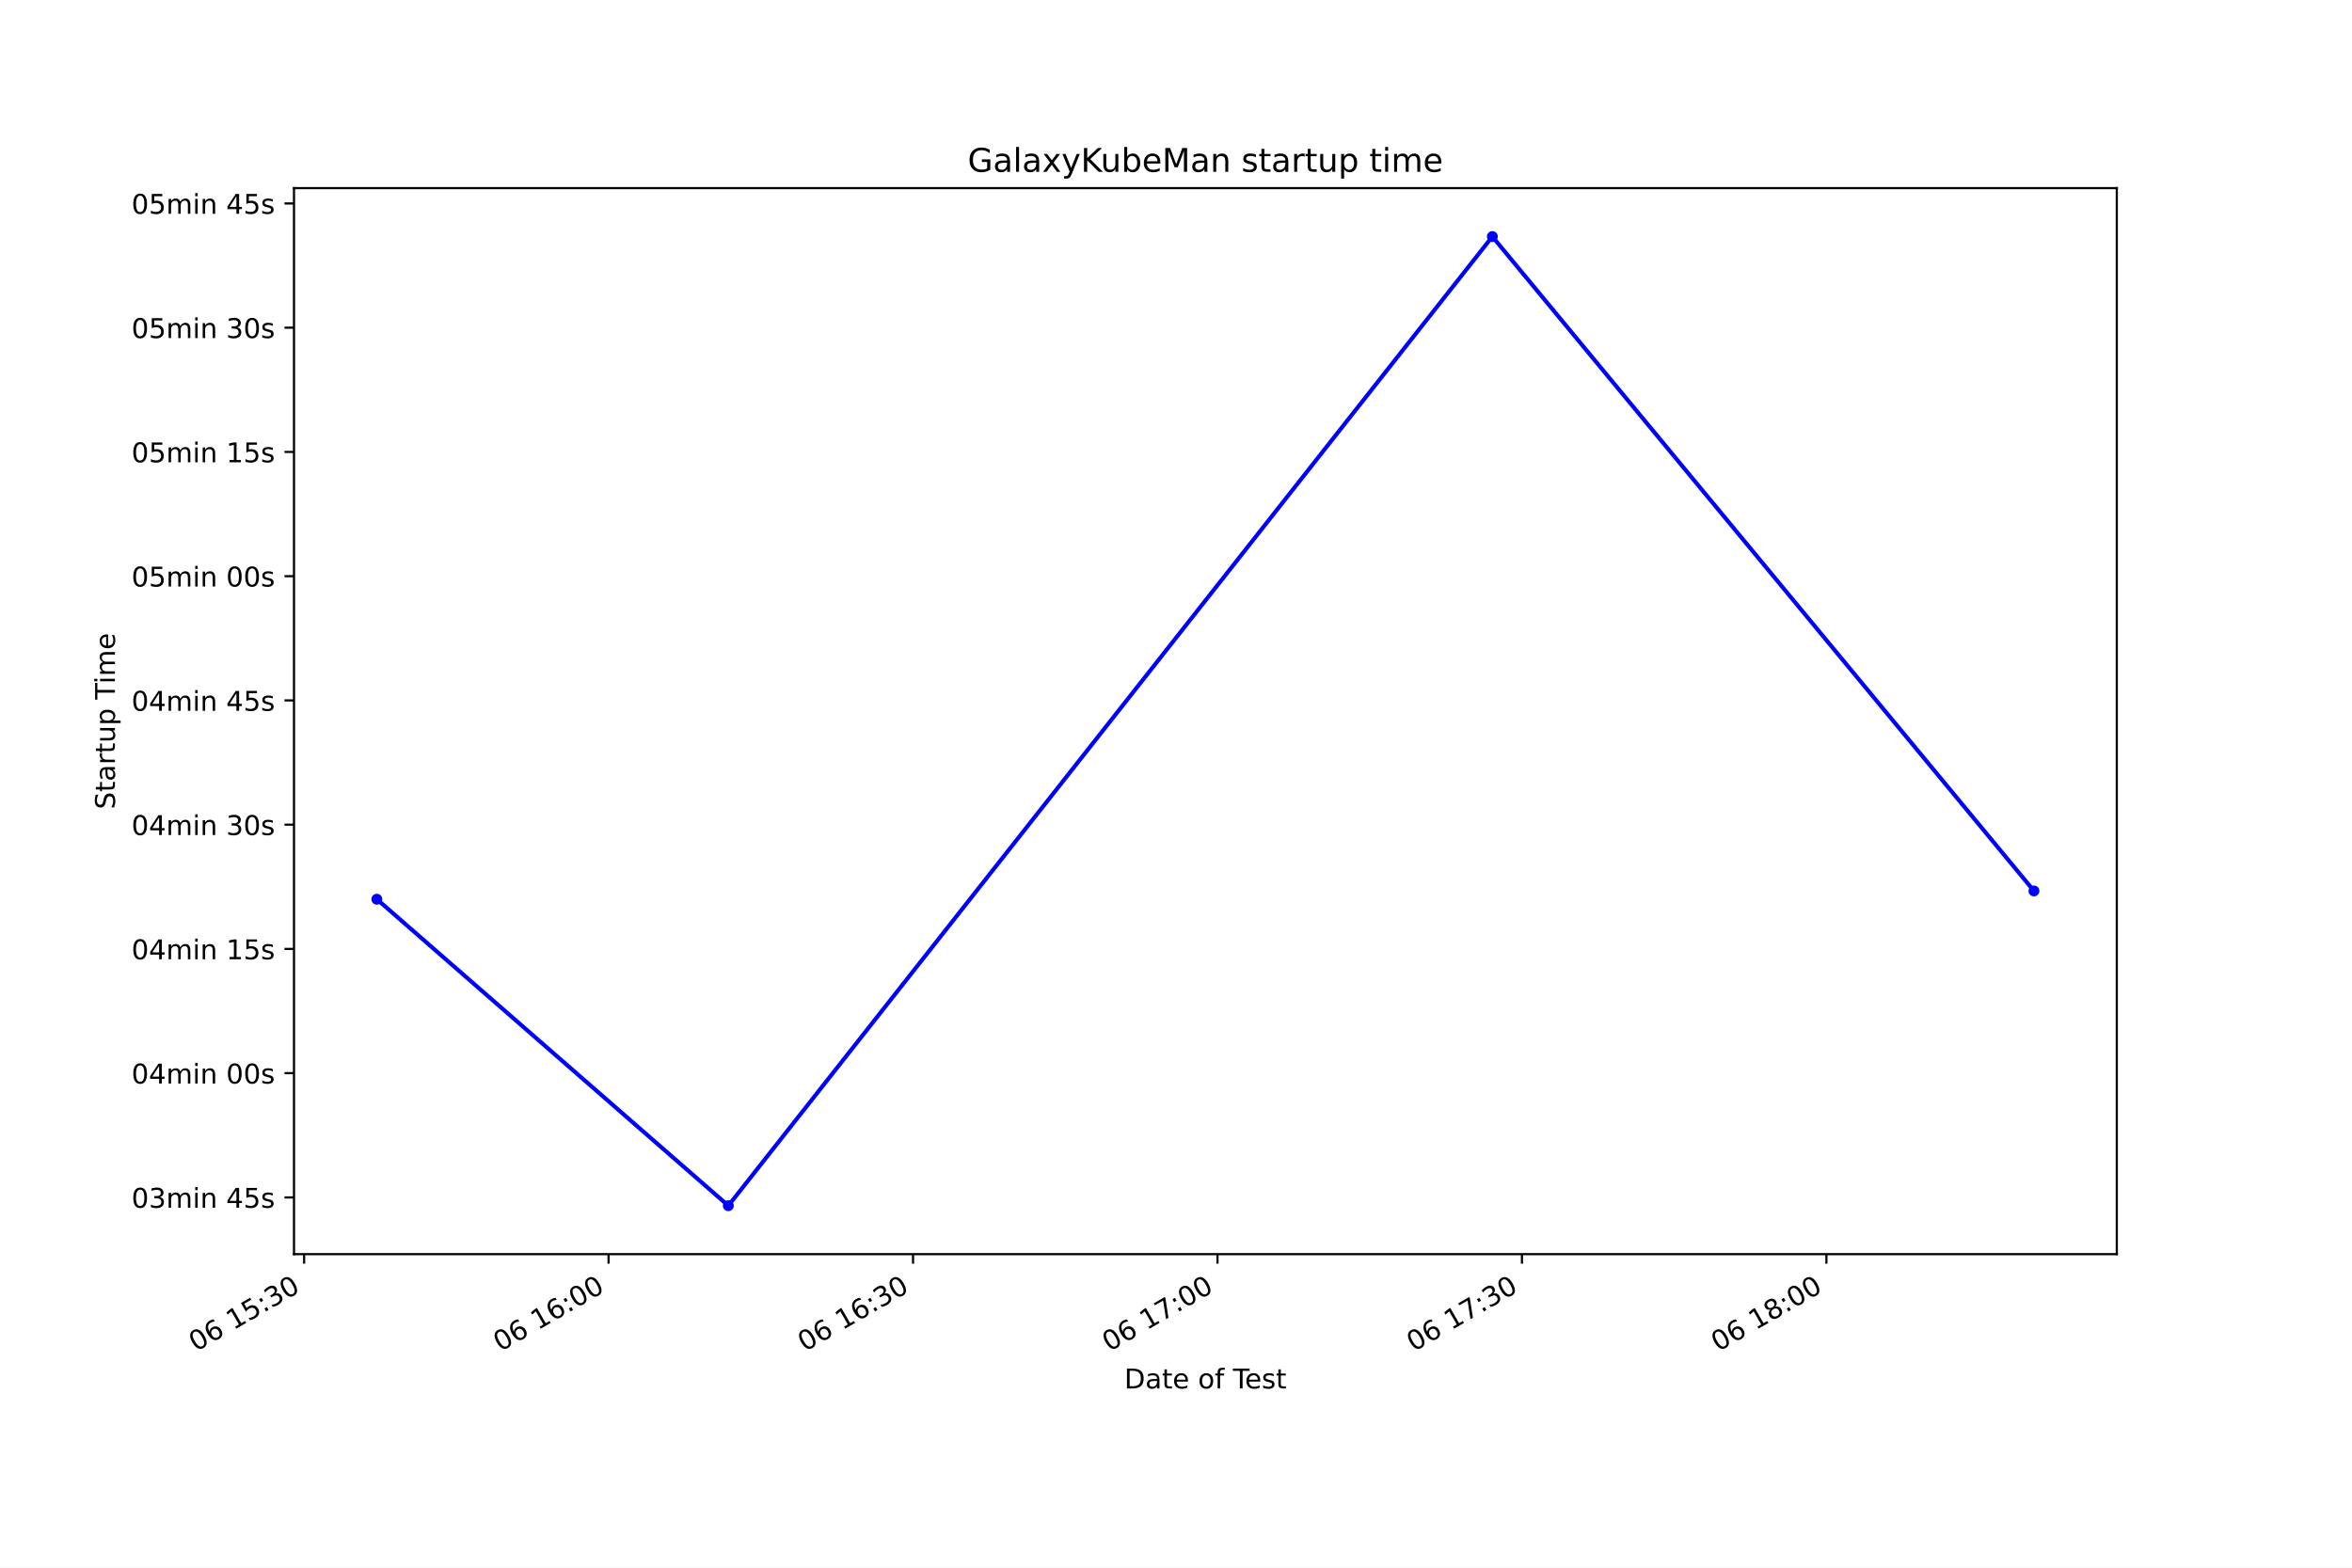
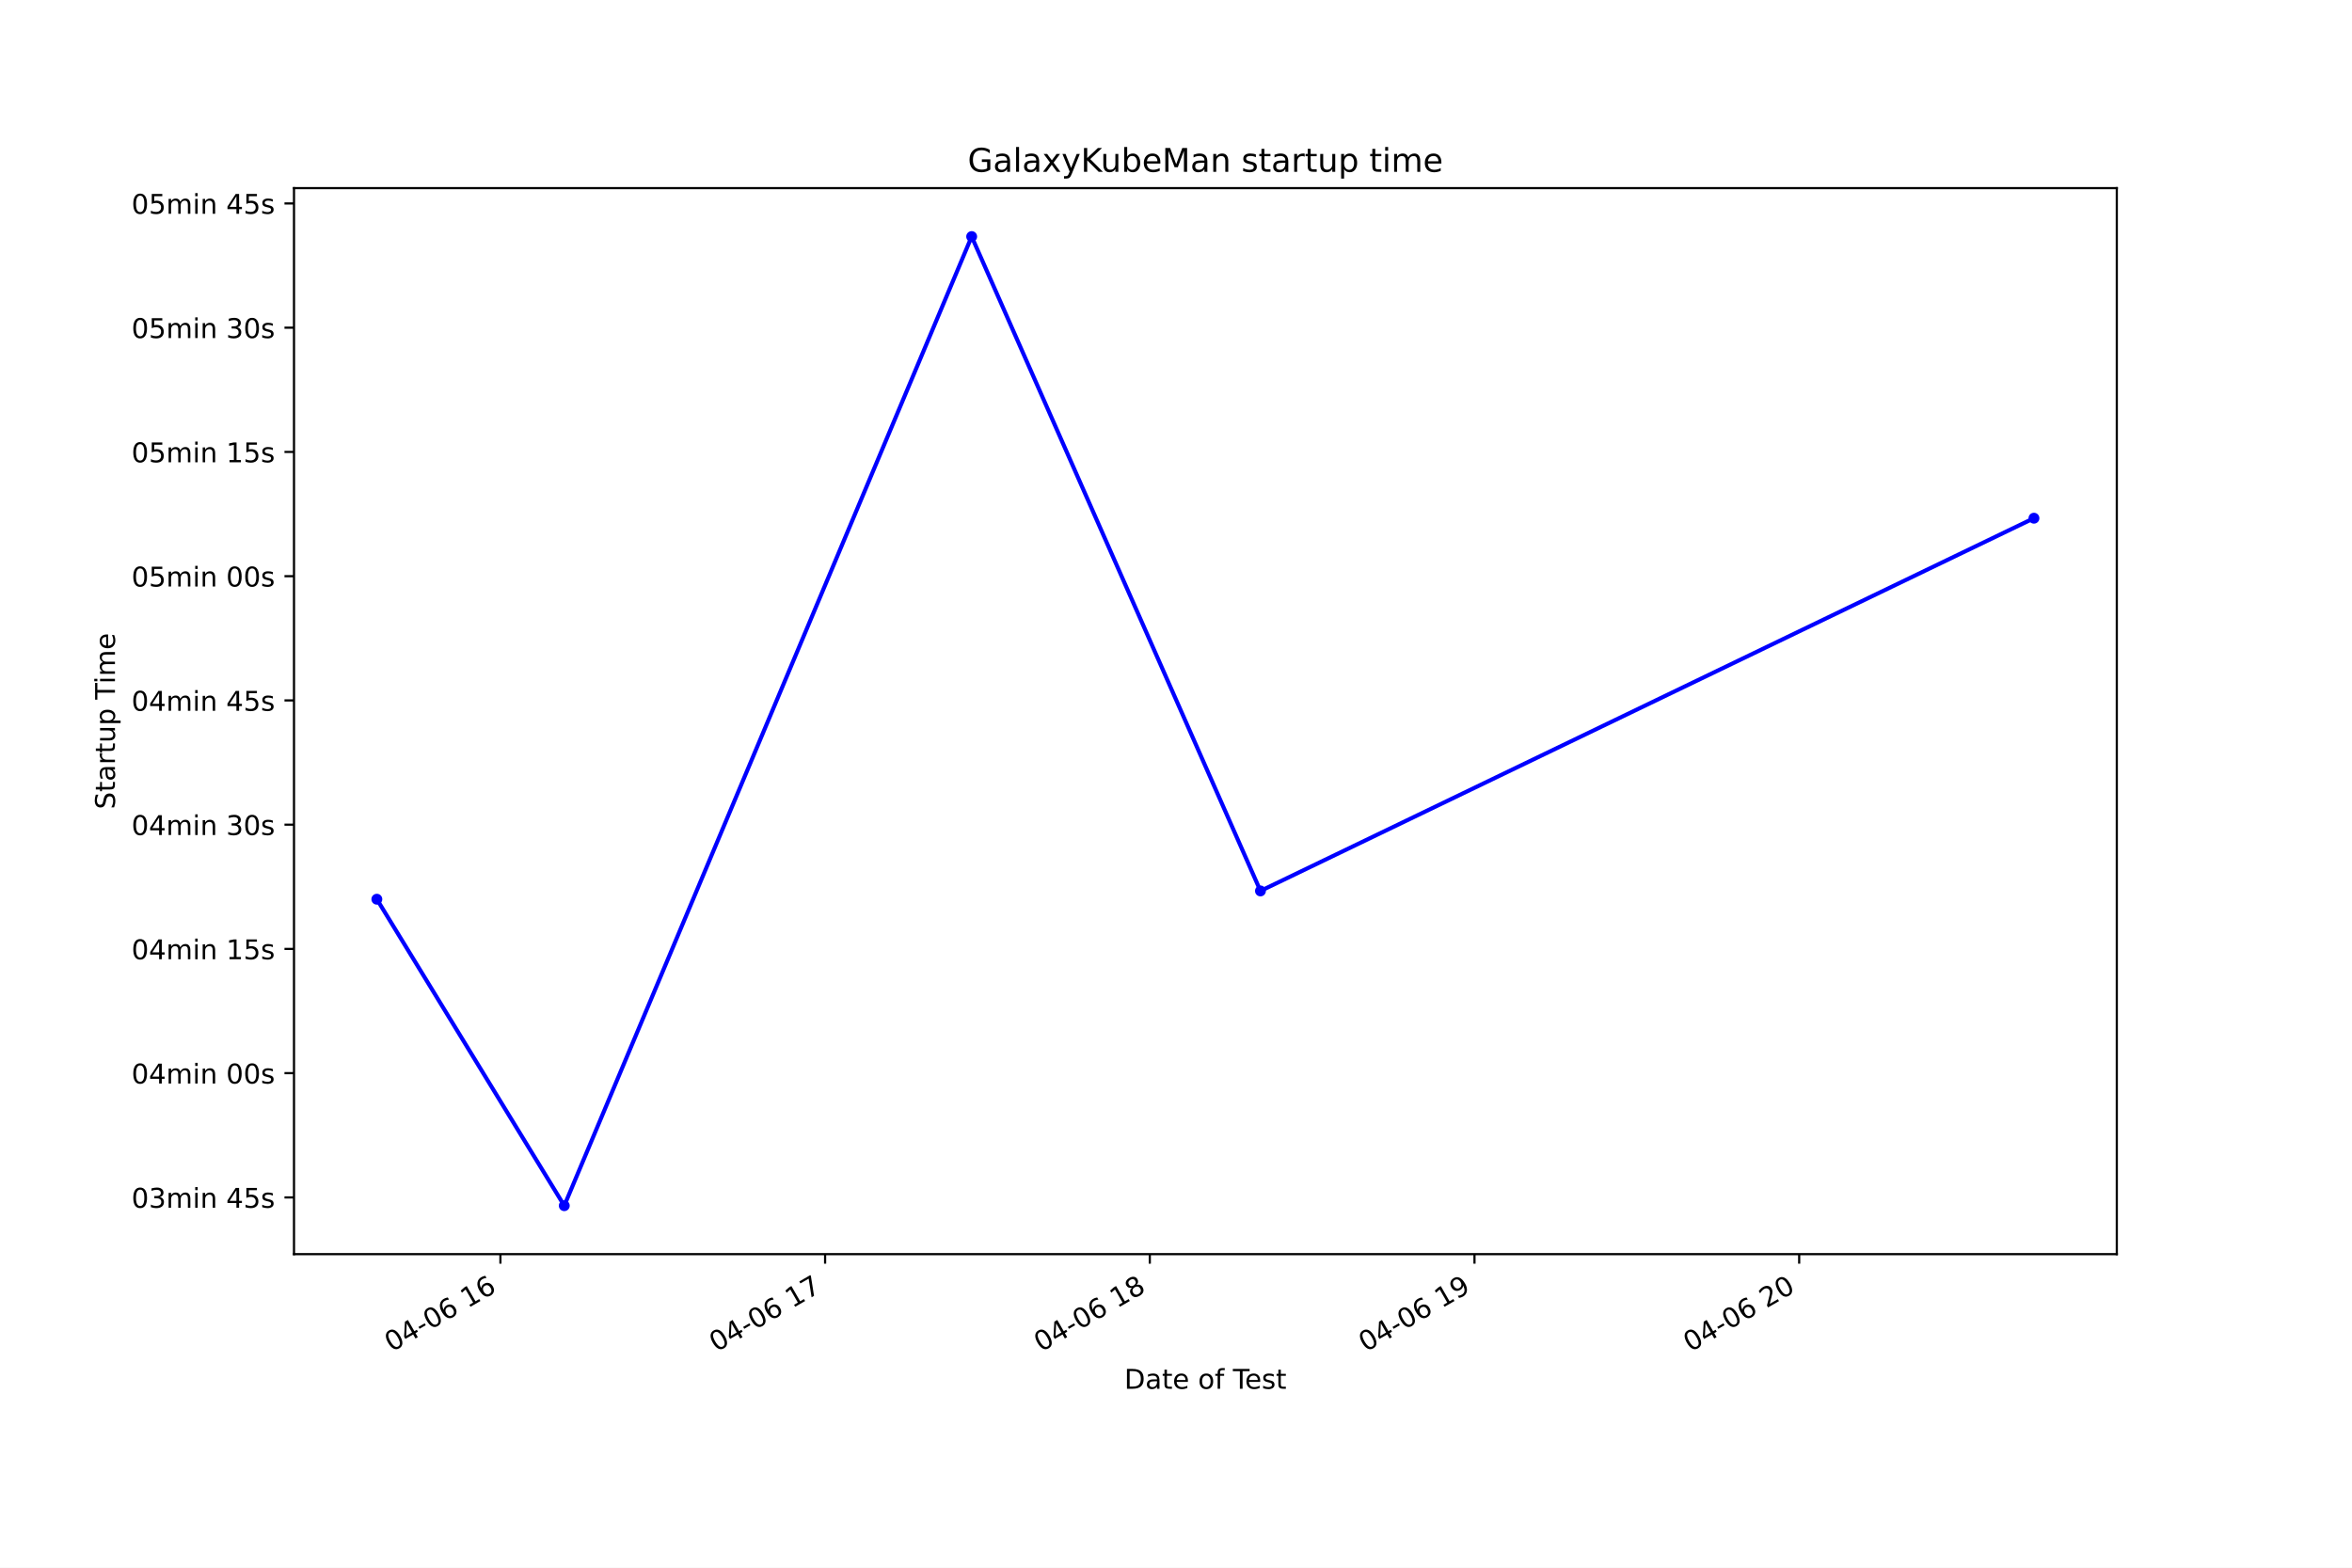
<svg xmlns="http://www.w3.org/2000/svg" xmlns:xlink="http://www.w3.org/1999/xlink" height="576pt" version="1.1" viewBox="0 0 864 576" width="864pt">
  <defs>
    <style type="text/css">*{stroke-linecap:butt;stroke-linejoin:round;}</style>
  </defs>
  <g id="figure_1">
    <g id="patch_1">
      <path d="M 0 576  L 864 576  L 864 0  L 0 0  z " style="fill:#ffffff;" />
    </g>
    <g id="axes_1">
      <g id="patch_2">
        <path d="M 108 460.8  L 777.6 460.8  L 777.6 69.12  L 108 69.12  z " style="fill:#ffffff;" />
      </g>
      <g id="matplotlib.axis_1">
        <g id="xtick_1">
          <g id="line2d_1">
            <defs>
-               <path d="M 0 0  L 0 3.5  " id="mb05d9cea32" style="stroke:#000000;stroke-width:0.8;" />
+               <path d="M 0 0  L 0 3.5  " id="me0ccdc249d" style="stroke:#000000;stroke-width:0.8;" />
            </defs>
            <g>
-               <use style="stroke:#000000;stroke-width:0.8;" x="111.719" xlink:href="#mb05d9cea32" y="460.8" />
+               <use style="stroke:#000000;stroke-width:0.8;" x="183.827" xlink:href="#me0ccdc249d" y="460.8" />
            </g>
          </g>
          <g id="text_1">
-             <g transform="translate(71.9486 496.7414)rotate(-30)scale(0.1 -0.1)">
+             <g transform="translate(143.8495 496.8609)rotate(-30)scale(0.1 -0.1)">
              <defs>
                <path d="M 2034 4250  Q 1547 4250 1301 3770  Q 1056 3291 1056 2328  Q 1056 1369 1301 889  Q 1547 409 2034 409  Q 2525 409 2770 889  Q 3016 1369 3016 2328  Q 3016 3291 2770 3770  Q 2525 4250 2034 4250  z M 2034 4750  Q 2819 4750 3233 4129  Q 3647 3509 3647 2328  Q 3647 1150 3233 529  Q 2819 -91 2034 -91  Q 1250 -91 836 529  Q 422 1150 422 2328  Q 422 3509 836 4129  Q 1250 4750 2034 4750  z " id="DejaVuSans-30" transform="scale(0.015625)" />
+                 <path d="M 2419 4116  L 825 1625  L 2419 1625  L 2419 4116  z M 2253 4666  L 3047 4666  L 3047 1625  L 3713 1625  L 3713 1100  L 3047 1100  L 3047 0  L 2419 0  L 2419 1100  L 313 1100  L 313 1709  L 2253 4666  z " id="DejaVuSans-34" transform="scale(0.015625)" />
+                 <path d="M 313 2009  L 1997 2009  L 1997 1497  L 313 1497  L 313 2009  z " id="DejaVuSans-2d" transform="scale(0.015625)" />
                <path d="M 2113 2584  Q 1688 2584 1439 2293  Q 1191 2003 1191 1497  Q 1191 994 1439 701  Q 1688 409 2113 409  Q 2538 409 2786 701  Q 3034 994 3034 1497  Q 3034 2003 2786 2293  Q 2538 2584 2113 2584  z M 3366 4563  L 3366 3988  Q 3128 4100 2886 4159  Q 2644 4219 2406 4219  Q 1781 4219 1451 3797  Q 1122 3375 1075 2522  Q 1259 2794 1537 2939  Q 1816 3084 2150 3084  Q 2853 3084 3261 2657  Q 3669 2231 3669 1497  Q 3669 778 3244 343  Q 2819 -91 2113 -91  Q 1303 -91 875 529  Q 447 1150 447 2328  Q 447 3434 972 4092  Q 1497 4750 2381 4750  Q 2619 4750 2861 4703  Q 3103 4656 3366 4563  z " id="DejaVuSans-36" transform="scale(0.015625)" />
                <path id="DejaVuSans-20" transform="scale(0.015625)" />
                <path d="M 794 531  L 1825 531  L 1825 4091  L 703 3866  L 703 4441  L 1819 4666  L 2450 4666  L 2450 531  L 3481 531  L 3481 0  L 794 0  L 794 531  z " id="DejaVuSans-31" transform="scale(0.015625)" />
-                 <path d="M 691 4666  L 3169 4666  L 3169 4134  L 1269 4134  L 1269 2991  Q 1406 3038 1543 3061  Q 1681 3084 1819 3084  Q 2600 3084 3056 2656  Q 3513 2228 3513 1497  Q 3513 744 3044 326  Q 2575 -91 1722 -91  Q 1428 -91 1123 -41  Q 819 9 494 109  L 494 744  Q 775 591 1075 516  Q 1375 441 1709 441  Q 2250 441 2565 725  Q 2881 1009 2881 1497  Q 2881 1984 2565 2268  Q 2250 2553 1709 2553  Q 1456 2553 1204 2497  Q 953 2441 691 2322  L 691 4666  z " id="DejaVuSans-35" transform="scale(0.015625)" />
-                 <path d="M 750 794  L 1409 794  L 1409 0  L 750 0  L 750 794  z M 750 3309  L 1409 3309  L 1409 2516  L 750 2516  L 750 3309  z " id="DejaVuSans-3a" transform="scale(0.015625)" />
-                 <path d="M 2597 2516  Q 3050 2419 3304 2112  Q 3559 1806 3559 1356  Q 3559 666 3084 287  Q 2609 -91 1734 -91  Q 1441 -91 1130 -33  Q 819 25 488 141  L 488 750  Q 750 597 1062 519  Q 1375 441 1716 441  Q 2309 441 2620 675  Q 2931 909 2931 1356  Q 2931 1769 2642 2001  Q 2353 2234 1838 2234  L 1294 2234  L 1294 2753  L 1863 2753  Q 2328 2753 2575 2939  Q 2822 3125 2822 3475  Q 2822 3834 2567 4026  Q 2313 4219 1838 4219  Q 1578 4219 1281 4162  Q 984 4106 628 3988  L 628 4550  Q 988 4650 1302 4700  Q 1616 4750 1894 4750  Q 2613 4750 3031 4423  Q 3450 4097 3450 3541  Q 3450 3153 3228 2886  Q 3006 2619 2597 2516  z " id="DejaVuSans-33" transform="scale(0.015625)" />
-               </defs>
-               <use xlink:href="#DejaVuSans-30" />
-               <use x="63.623" xlink:href="#DejaVuSans-36" />
-               <use x="127.246" xlink:href="#DejaVuSans-20" />
-               <use x="159.033" xlink:href="#DejaVuSans-31" />
-               <use x="222.656" xlink:href="#DejaVuSans-35" />
-               <use x="286.279" xlink:href="#DejaVuSans-3a" />
-               <use x="319.971" xlink:href="#DejaVuSans-33" />
-               <use x="383.594" xlink:href="#DejaVuSans-30" />
+               </defs>
+               <use xlink:href="#DejaVuSans-30" />
+               <use x="63.623" xlink:href="#DejaVuSans-34" />
+               <use x="127.246" xlink:href="#DejaVuSans-2d" />
+               <use x="163.33" xlink:href="#DejaVuSans-30" />
+               <use x="226.953" xlink:href="#DejaVuSans-36" />
+               <use x="290.576" xlink:href="#DejaVuSans-20" />
+               <use x="322.363" xlink:href="#DejaVuSans-31" />
+               <use x="385.986" xlink:href="#DejaVuSans-36" />
            </g>
          </g>
        </g>
        <g id="xtick_2">
          <g id="line2d_2">
            <g>
-               <use style="stroke:#000000;stroke-width:0.8;" x="223.56" xlink:href="#mb05d9cea32" y="460.8" />
+               <use style="stroke:#000000;stroke-width:0.8;" x="303.101" xlink:href="#me0ccdc249d" y="460.8" />
            </g>
          </g>
          <g id="text_2">
-             <g transform="translate(183.7899 496.7414)rotate(-30)scale(0.1 -0.1)">
-               <use xlink:href="#DejaVuSans-30" />
-               <use x="63.623" xlink:href="#DejaVuSans-36" />
-               <use x="127.246" xlink:href="#DejaVuSans-20" />
-               <use x="159.033" xlink:href="#DejaVuSans-31" />
-               <use x="222.656" xlink:href="#DejaVuSans-36" />
-               <use x="286.279" xlink:href="#DejaVuSans-3a" />
-               <use x="319.971" xlink:href="#DejaVuSans-30" />
-               <use x="383.594" xlink:href="#DejaVuSans-30" />
+             <g transform="translate(263.1234 496.8609)rotate(-30)scale(0.1 -0.1)">
+               <defs>
+                 <path d="M 525 4666  L 3525 4666  L 3525 4397  L 1831 0  L 1172 0  L 2766 4134  L 525 4134  L 525 4666  z " id="DejaVuSans-37" transform="scale(0.015625)" />
+               </defs>
+               <use xlink:href="#DejaVuSans-30" />
+               <use x="63.623" xlink:href="#DejaVuSans-34" />
+               <use x="127.246" xlink:href="#DejaVuSans-2d" />
+               <use x="163.33" xlink:href="#DejaVuSans-30" />
+               <use x="226.953" xlink:href="#DejaVuSans-36" />
+               <use x="290.576" xlink:href="#DejaVuSans-20" />
+               <use x="322.363" xlink:href="#DejaVuSans-31" />
+               <use x="385.986" xlink:href="#DejaVuSans-37" />
            </g>
          </g>
        </g>
        <g id="xtick_3">
          <g id="line2d_3">
            <g>
-               <use style="stroke:#000000;stroke-width:0.8;" x="335.401" xlink:href="#mb05d9cea32" y="460.8" />
+               <use style="stroke:#000000;stroke-width:0.8;" x="422.374" xlink:href="#me0ccdc249d" y="460.8" />
            </g>
          </g>
          <g id="text_3">
-             <g transform="translate(295.6312 496.7414)rotate(-30)scale(0.1 -0.1)">
-               <use xlink:href="#DejaVuSans-30" />
-               <use x="63.623" xlink:href="#DejaVuSans-36" />
-               <use x="127.246" xlink:href="#DejaVuSans-20" />
-               <use x="159.033" xlink:href="#DejaVuSans-31" />
-               <use x="222.656" xlink:href="#DejaVuSans-36" />
-               <use x="286.279" xlink:href="#DejaVuSans-3a" />
-               <use x="319.971" xlink:href="#DejaVuSans-33" />
-               <use x="383.594" xlink:href="#DejaVuSans-30" />
+             <g transform="translate(382.3972 496.8609)rotate(-30)scale(0.1 -0.1)">
+               <defs>
+                 <path d="M 2034 2216  Q 1584 2216 1326 1975  Q 1069 1734 1069 1313  Q 1069 891 1326 650  Q 1584 409 2034 409  Q 2484 409 2743 651  Q 3003 894 3003 1313  Q 3003 1734 2745 1975  Q 2488 2216 2034 2216  z M 1403 2484  Q 997 2584 770 2862  Q 544 3141 544 3541  Q 544 4100 942 4425  Q 1341 4750 2034 4750  Q 2731 4750 3128 4425  Q 3525 4100 3525 3541  Q 3525 3141 3298 2862  Q 3072 2584 2669 2484  Q 3125 2378 3379 2068  Q 3634 1759 3634 1313  Q 3634 634 3220 271  Q 2806 -91 2034 -91  Q 1263 -91 848 271  Q 434 634 434 1313  Q 434 1759 690 2068  Q 947 2378 1403 2484  z M 1172 3481  Q 1172 3119 1398 2916  Q 1625 2713 2034 2713  Q 2441 2713 2670 2916  Q 2900 3119 2900 3481  Q 2900 3844 2670 4047  Q 2441 4250 2034 4250  Q 1625 4250 1398 4047  Q 1172 3844 1172 3481  z " id="DejaVuSans-38" transform="scale(0.015625)" />
+               </defs>
+               <use xlink:href="#DejaVuSans-30" />
+               <use x="63.623" xlink:href="#DejaVuSans-34" />
+               <use x="127.246" xlink:href="#DejaVuSans-2d" />
+               <use x="163.33" xlink:href="#DejaVuSans-30" />
+               <use x="226.953" xlink:href="#DejaVuSans-36" />
+               <use x="290.576" xlink:href="#DejaVuSans-20" />
+               <use x="322.363" xlink:href="#DejaVuSans-31" />
+               <use x="385.986" xlink:href="#DejaVuSans-38" />
            </g>
          </g>
        </g>
        <g id="xtick_4">
          <g id="line2d_4">
            <g>
-               <use style="stroke:#000000;stroke-width:0.8;" x="447.243" xlink:href="#mb05d9cea32" y="460.8" />
+               <use style="stroke:#000000;stroke-width:0.8;" x="541.648" xlink:href="#me0ccdc249d" y="460.8" />
            </g>
          </g>
          <g id="text_4">
-             <g transform="translate(407.4725 496.7414)rotate(-30)scale(0.1 -0.1)">
-               <defs>
-                 <path d="M 525 4666  L 3525 4666  L 3525 4397  L 1831 0  L 1172 0  L 2766 4134  L 525 4134  L 525 4666  z " id="DejaVuSans-37" transform="scale(0.015625)" />
-               </defs>
-               <use xlink:href="#DejaVuSans-30" />
-               <use x="63.623" xlink:href="#DejaVuSans-36" />
-               <use x="127.246" xlink:href="#DejaVuSans-20" />
-               <use x="159.033" xlink:href="#DejaVuSans-31" />
-               <use x="222.656" xlink:href="#DejaVuSans-37" />
-               <use x="286.279" xlink:href="#DejaVuSans-3a" />
-               <use x="319.971" xlink:href="#DejaVuSans-30" />
-               <use x="383.594" xlink:href="#DejaVuSans-30" />
+             <g transform="translate(501.671 496.8609)rotate(-30)scale(0.1 -0.1)">
+               <defs>
+                 <path d="M 703 97  L 703 672  Q 941 559 1184 500  Q 1428 441 1663 441  Q 2288 441 2617 861  Q 2947 1281 2994 2138  Q 2813 1869 2534 1725  Q 2256 1581 1919 1581  Q 1219 1581 811 2004  Q 403 2428 403 3163  Q 403 3881 828 4315  Q 1253 4750 1959 4750  Q 2769 4750 3195 4129  Q 3622 3509 3622 2328  Q 3622 1225 3098 567  Q 2575 -91 1691 -91  Q 1453 -91 1209 -44  Q 966 3 703 97  z M 1959 2075  Q 2384 2075 2632 2365  Q 2881 2656 2881 3163  Q 2881 3666 2632 3958  Q 2384 4250 1959 4250  Q 1534 4250 1286 3958  Q 1038 3666 1038 3163  Q 1038 2656 1286 2365  Q 1534 2075 1959 2075  z " id="DejaVuSans-39" transform="scale(0.015625)" />
+               </defs>
+               <use xlink:href="#DejaVuSans-30" />
+               <use x="63.623" xlink:href="#DejaVuSans-34" />
+               <use x="127.246" xlink:href="#DejaVuSans-2d" />
+               <use x="163.33" xlink:href="#DejaVuSans-30" />
+               <use x="226.953" xlink:href="#DejaVuSans-36" />
+               <use x="290.576" xlink:href="#DejaVuSans-20" />
+               <use x="322.363" xlink:href="#DejaVuSans-31" />
+               <use x="385.986" xlink:href="#DejaVuSans-39" />
            </g>
          </g>
        </g>
        <g id="xtick_5">
          <g id="line2d_5">
            <g>
-               <use style="stroke:#000000;stroke-width:0.8;" x="559.084" xlink:href="#mb05d9cea32" y="460.8" />
+               <use style="stroke:#000000;stroke-width:0.8;" x="660.922" xlink:href="#me0ccdc249d" y="460.8" />
            </g>
          </g>
          <g id="text_5">
-             <g transform="translate(519.3137 496.7414)rotate(-30)scale(0.1 -0.1)">
-               <use xlink:href="#DejaVuSans-30" />
-               <use x="63.623" xlink:href="#DejaVuSans-36" />
-               <use x="127.246" xlink:href="#DejaVuSans-20" />
-               <use x="159.033" xlink:href="#DejaVuSans-31" />
-               <use x="222.656" xlink:href="#DejaVuSans-37" />
-               <use x="286.279" xlink:href="#DejaVuSans-3a" />
-               <use x="319.971" xlink:href="#DejaVuSans-33" />
-               <use x="383.594" xlink:href="#DejaVuSans-30" />
-             </g>
-           </g>
-         </g>
-         <g id="xtick_6">
-           <g id="line2d_6">
-             <g>
-               <use style="stroke:#000000;stroke-width:0.8;" x="670.925" xlink:href="#mb05d9cea32" y="460.8" />
-             </g>
-           </g>
-           <g id="text_6">
-             <g transform="translate(631.155 496.7414)rotate(-30)scale(0.1 -0.1)">
-               <defs>
-                 <path d="M 2034 2216  Q 1584 2216 1326 1975  Q 1069 1734 1069 1313  Q 1069 891 1326 650  Q 1584 409 2034 409  Q 2484 409 2743 651  Q 3003 894 3003 1313  Q 3003 1734 2745 1975  Q 2488 2216 2034 2216  z M 1403 2484  Q 997 2584 770 2862  Q 544 3141 544 3541  Q 544 4100 942 4425  Q 1341 4750 2034 4750  Q 2731 4750 3128 4425  Q 3525 4100 3525 3541  Q 3525 3141 3298 2862  Q 3072 2584 2669 2484  Q 3125 2378 3379 2068  Q 3634 1759 3634 1313  Q 3634 634 3220 271  Q 2806 -91 2034 -91  Q 1263 -91 848 271  Q 434 634 434 1313  Q 434 1759 690 2068  Q 947 2378 1403 2484  z M 1172 3481  Q 1172 3119 1398 2916  Q 1625 2713 2034 2713  Q 2441 2713 2670 2916  Q 2900 3119 2900 3481  Q 2900 3844 2670 4047  Q 2441 4250 2034 4250  Q 1625 4250 1398 4047  Q 1172 3844 1172 3481  z " id="DejaVuSans-38" transform="scale(0.015625)" />
-               </defs>
-               <use xlink:href="#DejaVuSans-30" />
-               <use x="63.623" xlink:href="#DejaVuSans-36" />
-               <use x="127.246" xlink:href="#DejaVuSans-20" />
-               <use x="159.033" xlink:href="#DejaVuSans-31" />
-               <use x="222.656" xlink:href="#DejaVuSans-38" />
-               <use x="286.279" xlink:href="#DejaVuSans-3a" />
-               <use x="319.971" xlink:href="#DejaVuSans-30" />
-               <use x="383.594" xlink:href="#DejaVuSans-30" />
-             </g>
-           </g>
-         </g>
-         <g id="text_7">
-           <g transform="translate(413.0063 510.1409)scale(0.1 -0.1)">
+             <g transform="translate(620.9449 496.8609)rotate(-30)scale(0.1 -0.1)">
+               <defs>
+                 <path d="M 1228 531  L 3431 531  L 3431 0  L 469 0  L 469 531  Q 828 903 1448 1529  Q 2069 2156 2228 2338  Q 2531 2678 2651 2914  Q 2772 3150 2772 3378  Q 2772 3750 2511 3984  Q 2250 4219 1831 4219  Q 1534 4219 1204 4116  Q 875 4013 500 3803  L 500 4441  Q 881 4594 1212 4672  Q 1544 4750 1819 4750  Q 2544 4750 2975 4387  Q 3406 4025 3406 3419  Q 3406 3131 3298 2873  Q 3191 2616 2906 2266  Q 2828 2175 2409 1742  Q 1991 1309 1228 531  z " id="DejaVuSans-32" transform="scale(0.015625)" />
+               </defs>
+               <use xlink:href="#DejaVuSans-30" />
+               <use x="63.623" xlink:href="#DejaVuSans-34" />
+               <use x="127.246" xlink:href="#DejaVuSans-2d" />
+               <use x="163.33" xlink:href="#DejaVuSans-30" />
+               <use x="226.953" xlink:href="#DejaVuSans-36" />
+               <use x="290.576" xlink:href="#DejaVuSans-20" />
+               <use x="322.363" xlink:href="#DejaVuSans-32" />
+               <use x="385.986" xlink:href="#DejaVuSans-30" />
+             </g>
+           </g>
+         </g>
+         <g id="text_6">
+           <g transform="translate(413.0063 510.2604)scale(0.1 -0.1)">
            <defs>
              <path d="M 1259 4147  L 1259 519  L 2022 519  Q 2988 519 3436 956  Q 3884 1394 3884 2338  Q 3884 3275 3436 3711  Q 2988 4147 2022 4147  L 1259 4147  z M 628 4666  L 1925 4666  Q 3281 4666 3915 4102  Q 4550 3538 4550 2338  Q 4550 1131 3912 565  Q 3275 0 1925 0  L 628 0  L 628 4666  z " id="DejaVuSans-44" transform="scale(0.015625)" />
              <path d="M 2194 1759  Q 1497 1759 1228 1600  Q 959 1441 959 1056  Q 959 750 1161 570  Q 1363 391 1709 391  Q 2188 391 2477 730  Q 2766 1069 2766 1631  L 2766 1759  L 2194 1759  z M 3341 1997  L 3341 0  L 2766 0  L 2766 531  Q 2569 213 2275 61  Q 1981 -91 1556 -91  Q 1019 -91 701 211  Q 384 513 384 1019  Q 384 1609 779 1909  Q 1175 2209 1959 2209  L 2766 2209  L 2766 2266  Q 2766 2663 2505 2880  Q 2244 3097 1772 3097  Q 1472 3097 1187 3025  Q 903 2953 641 2809  L 641 3341  Q 956 3463 1253 3523  Q 1550 3584 1831 3584  Q 2591 3584 2966 3190  Q 3341 2797 3341 1997  z " id="DejaVuSans-61" transform="scale(0.015625)" />
              <path d="M 1172 4494  L 1172 3500  L 2356 3500  L 2356 3053  L 1172 3053  L 1172 1153  Q 1172 725 1289 603  Q 1406 481 1766 481  L 2356 481  L 2356 0  L 1766 0  Q 1100 0 847 248  Q 594 497 594 1153  L 594 3053  L 172 3053  L 172 3500  L 594 3500  L 594 4494  L 1172 4494  z " id="DejaVuSans-74" transform="scale(0.015625)" />
              <path d="M 3597 1894  L 3597 1613  L 953 1613  Q 991 1019 1311 708  Q 1631 397 2203 397  Q 2534 397 2845 478  Q 3156 559 3463 722  L 3463 178  Q 3153 47 2828 -22  Q 2503 -91 2169 -91  Q 1331 -91 842 396  Q 353 884 353 1716  Q 353 2575 817 3079  Q 1281 3584 2069 3584  Q 2775 3584 3186 3129  Q 3597 2675 3597 1894  z M 3022 2063  Q 3016 2534 2758 2815  Q 2500 3097 2075 3097  Q 1594 3097 1305 2825  Q 1016 2553 972 2059  L 3022 2063  z " id="DejaVuSans-65" transform="scale(0.015625)" />
              <path d="M 1959 3097  Q 1497 3097 1228 2736  Q 959 2375 959 1747  Q 959 1119 1226 758  Q 1494 397 1959 397  Q 2419 397 2687 759  Q 2956 1122 2956 1747  Q 2956 2369 2687 2733  Q 2419 3097 1959 3097  z M 1959 3584  Q 2709 3584 3137 3096  Q 3566 2609 3566 1747  Q 3566 888 3137 398  Q 2709 -91 1959 -91  Q 1206 -91 779 398  Q 353 888 353 1747  Q 353 2609 779 3096  Q 1206 3584 1959 3584  z " id="DejaVuSans-6f" transform="scale(0.015625)" />
              <path d="M 2375 4863  L 2375 4384  L 1825 4384  Q 1516 4384 1395 4259  Q 1275 4134 1275 3809  L 1275 3500  L 2222 3500  L 2222 3053  L 1275 3053  L 1275 0  L 697 0  L 697 3053  L 147 3053  L 147 3500  L 697 3500  L 697 3744  Q 697 4328 969 4595  Q 1241 4863 1831 4863  L 2375 4863  z " id="DejaVuSans-66" transform="scale(0.015625)" />
              <path d="M -19 4666  L 3928 4666  L 3928 4134  L 2272 4134  L 2272 0  L 1638 0  L 1638 4134  L -19 4134  L -19 4666  z " id="DejaVuSans-54" transform="scale(0.015625)" />
              <path d="M 2834 3397  L 2834 2853  Q 2591 2978 2328 3040  Q 2066 3103 1784 3103  Q 1356 3103 1142 2972  Q 928 2841 928 2578  Q 928 2378 1081 2264  Q 1234 2150 1697 2047  L 1894 2003  Q 2506 1872 2764 1633  Q 3022 1394 3022 966  Q 3022 478 2636 193  Q 2250 -91 1575 -91  Q 1294 -91 989 -36  Q 684 19 347 128  L 347 722  Q 666 556 975 473  Q 1284 391 1588 391  Q 1994 391 2212 530  Q 2431 669 2431 922  Q 2431 1156 2273 1281  Q 2116 1406 1581 1522  L 1381 1569  Q 847 1681 609 1914  Q 372 2147 372 2553  Q 372 3047 722 3315  Q 1072 3584 1716 3584  Q 2034 3584 2315 3537  Q 2597 3491 2834 3397  z " id="DejaVuSans-73" transform="scale(0.015625)" />
            </defs>
            <use xlink:href="#DejaVuSans-44" />
            <use x="77.002" xlink:href="#DejaVuSans-61" />
            <use x="138.281" xlink:href="#DejaVuSans-74" />
            <use x="177.49" xlink:href="#DejaVuSans-65" />
            <use x="239.014" xlink:href="#DejaVuSans-20" />
            <use x="270.801" xlink:href="#DejaVuSans-6f" />
            <use x="331.982" xlink:href="#DejaVuSans-66" />
            <use x="367.188" xlink:href="#DejaVuSans-20" />
            <use x="398.975" xlink:href="#DejaVuSans-54" />
            <use x="443.059" xlink:href="#DejaVuSans-65" />
            <use x="504.582" xlink:href="#DejaVuSans-73" />
            <use x="556.682" xlink:href="#DejaVuSans-74" />
          </g>
        </g>
      </g>
      <g id="matplotlib.axis_2">
        <g id="ytick_1">
-           <g id="line2d_7">
+           <g id="line2d_6">
            <defs>
-               <path d="M 0 0  L -3.5 0  " id="m3496999789" style="stroke:#000000;stroke-width:0.8;" />
+               <path d="M 0 0  L -3.5 0  " id="m58312c7037" style="stroke:#000000;stroke-width:0.8;" />
            </defs>
            <g>
-               <use style="stroke:#000000;stroke-width:0.8;" x="108" xlink:href="#m3496999789" y="439.953" />
-             </g>
-           </g>
-           <g id="text_8">
+               <use style="stroke:#000000;stroke-width:0.8;" x="108" xlink:href="#m58312c7037" y="439.953" />
+             </g>
+           </g>
+           <g id="text_7">
            <g transform="translate(48.30625 443.7522)scale(0.1 -0.1)">
              <defs>
+                 <path d="M 2597 2516  Q 3050 2419 3304 2112  Q 3559 1806 3559 1356  Q 3559 666 3084 287  Q 2609 -91 1734 -91  Q 1441 -91 1130 -33  Q 819 25 488 141  L 488 750  Q 750 597 1062 519  Q 1375 441 1716 441  Q 2309 441 2620 675  Q 2931 909 2931 1356  Q 2931 1769 2642 2001  Q 2353 2234 1838 2234  L 1294 2234  L 1294 2753  L 1863 2753  Q 2328 2753 2575 2939  Q 2822 3125 2822 3475  Q 2822 3834 2567 4026  Q 2313 4219 1838 4219  Q 1578 4219 1281 4162  Q 984 4106 628 3988  L 628 4550  Q 988 4650 1302 4700  Q 1616 4750 1894 4750  Q 2613 4750 3031 4423  Q 3450 4097 3450 3541  Q 3450 3153 3228 2886  Q 3006 2619 2597 2516  z " id="DejaVuSans-33" transform="scale(0.015625)" />
                <path d="M 3328 2828  Q 3544 3216 3844 3400  Q 4144 3584 4550 3584  Q 5097 3584 5394 3201  Q 5691 2819 5691 2113  L 5691 0  L 5113 0  L 5113 2094  Q 5113 2597 4934 2840  Q 4756 3084 4391 3084  Q 3944 3084 3684 2787  Q 3425 2491 3425 1978  L 3425 0  L 2847 0  L 2847 2094  Q 2847 2600 2669 2842  Q 2491 3084 2119 3084  Q 1678 3084 1418 2786  Q 1159 2488 1159 1978  L 1159 0  L 581 0  L 581 3500  L 1159 3500  L 1159 2956  Q 1356 3278 1631 3431  Q 1906 3584 2284 3584  Q 2666 3584 2933 3390  Q 3200 3197 3328 2828  z " id="DejaVuSans-6d" transform="scale(0.015625)" />
                <path d="M 603 3500  L 1178 3500  L 1178 0  L 603 0  L 603 3500  z M 603 4863  L 1178 4863  L 1178 4134  L 603 4134  L 603 4863  z " id="DejaVuSans-69" transform="scale(0.015625)" />
                <path d="M 3513 2113  L 3513 0  L 2938 0  L 2938 2094  Q 2938 2591 2744 2837  Q 2550 3084 2163 3084  Q 1697 3084 1428 2787  Q 1159 2491 1159 1978  L 1159 0  L 581 0  L 581 3500  L 1159 3500  L 1159 2956  Q 1366 3272 1645 3428  Q 1925 3584 2291 3584  Q 2894 3584 3203 3211  Q 3513 2838 3513 2113  z " id="DejaVuSans-6e" transform="scale(0.015625)" />
-                 <path d="M 2419 4116  L 825 1625  L 2419 1625  L 2419 4116  z M 2253 4666  L 3047 4666  L 3047 1625  L 3713 1625  L 3713 1100  L 3047 1100  L 3047 0  L 2419 0  L 2419 1100  L 313 1100  L 313 1709  L 2253 4666  z " id="DejaVuSans-34" transform="scale(0.015625)" />
+                 <path d="M 691 4666  L 3169 4666  L 3169 4134  L 1269 4134  L 1269 2991  Q 1406 3038 1543 3061  Q 1681 3084 1819 3084  Q 2600 3084 3056 2656  Q 3513 2228 3513 1497  Q 3513 744 3044 326  Q 2575 -91 1722 -91  Q 1428 -91 1123 -41  Q 819 9 494 109  L 494 744  Q 775 591 1075 516  Q 1375 441 1709 441  Q 2250 441 2565 725  Q 2881 1009 2881 1497  Q 2881 1984 2565 2268  Q 2250 2553 1709 2553  Q 1456 2553 1204 2497  Q 953 2441 691 2322  L 691 4666  z " id="DejaVuSans-35" transform="scale(0.015625)" />
              </defs>
              <use xlink:href="#DejaVuSans-30" />
              <use x="63.623" xlink:href="#DejaVuSans-33" />
              <use x="127.246" xlink:href="#DejaVuSans-6d" />
              <use x="224.658" xlink:href="#DejaVuSans-69" />
              <use x="252.441" xlink:href="#DejaVuSans-6e" />
              <use x="315.82" xlink:href="#DejaVuSans-20" />
              <use x="347.607" xlink:href="#DejaVuSans-34" />
              <use x="411.23" xlink:href="#DejaVuSans-35" />
              <use x="474.854" xlink:href="#DejaVuSans-73" />
            </g>
          </g>
        </g>
        <g id="ytick_2">
-           <g id="line2d_8">
-             <g>
-               <use style="stroke:#000000;stroke-width:0.8;" x="108" xlink:href="#m3496999789" y="394.303" />
-             </g>
-           </g>
-           <g id="text_9">
+           <g id="line2d_7">
+             <g>
+               <use style="stroke:#000000;stroke-width:0.8;" x="108" xlink:href="#m58312c7037" y="394.303" />
+             </g>
+           </g>
+           <g id="text_8">
            <g transform="translate(48.30625 398.1019)scale(0.1 -0.1)">
              <use xlink:href="#DejaVuSans-30" />
              <use x="63.623" xlink:href="#DejaVuSans-34" />
              <use x="127.246" xlink:href="#DejaVuSans-6d" />
              <use x="224.658" xlink:href="#DejaVuSans-69" />
              <use x="252.441" xlink:href="#DejaVuSans-6e" />
              <use x="315.82" xlink:href="#DejaVuSans-20" />
              <use x="347.607" xlink:href="#DejaVuSans-30" />
              <use x="411.23" xlink:href="#DejaVuSans-30" />
              <use x="474.854" xlink:href="#DejaVuSans-73" />
            </g>
          </g>
        </g>
        <g id="ytick_3">
-           <g id="line2d_9">
-             <g>
-               <use style="stroke:#000000;stroke-width:0.8;" x="108" xlink:href="#m3496999789" y="348.652" />
-             </g>
-           </g>
-           <g id="text_10">
+           <g id="line2d_8">
+             <g>
+               <use style="stroke:#000000;stroke-width:0.8;" x="108" xlink:href="#m58312c7037" y="348.652" />
+             </g>
+           </g>
+           <g id="text_9">
            <g transform="translate(48.30625 352.4515)scale(0.1 -0.1)">
              <use xlink:href="#DejaVuSans-30" />
              <use x="63.623" xlink:href="#DejaVuSans-34" />
              <use x="127.246" xlink:href="#DejaVuSans-6d" />
              <use x="224.658" xlink:href="#DejaVuSans-69" />
              <use x="252.441" xlink:href="#DejaVuSans-6e" />
              <use x="315.82" xlink:href="#DejaVuSans-20" />
              <use x="347.607" xlink:href="#DejaVuSans-31" />
              <use x="411.23" xlink:href="#DejaVuSans-35" />
              <use x="474.854" xlink:href="#DejaVuSans-73" />
            </g>
          </g>
        </g>
        <g id="ytick_4">
-           <g id="line2d_10">
-             <g>
-               <use style="stroke:#000000;stroke-width:0.8;" x="108" xlink:href="#m3496999789" y="303.002" />
-             </g>
-           </g>
-           <g id="text_11">
+           <g id="line2d_9">
+             <g>
+               <use style="stroke:#000000;stroke-width:0.8;" x="108" xlink:href="#m58312c7037" y="303.002" />
+             </g>
+           </g>
+           <g id="text_10">
            <g transform="translate(48.30625 306.8012)scale(0.1 -0.1)">
              <use xlink:href="#DejaVuSans-30" />
              <use x="63.623" xlink:href="#DejaVuSans-34" />
              <use x="127.246" xlink:href="#DejaVuSans-6d" />
              <use x="224.658" xlink:href="#DejaVuSans-69" />
              <use x="252.441" xlink:href="#DejaVuSans-6e" />
              <use x="315.82" xlink:href="#DejaVuSans-20" />
              <use x="347.607" xlink:href="#DejaVuSans-33" />
              <use x="411.23" xlink:href="#DejaVuSans-30" />
              <use x="474.854" xlink:href="#DejaVuSans-73" />
            </g>
          </g>
        </g>
        <g id="ytick_5">
-           <g id="line2d_11">
-             <g>
-               <use style="stroke:#000000;stroke-width:0.8;" x="108" xlink:href="#m3496999789" y="257.352" />
-             </g>
-           </g>
-           <g id="text_12">
+           <g id="line2d_10">
+             <g>
+               <use style="stroke:#000000;stroke-width:0.8;" x="108" xlink:href="#m58312c7037" y="257.352" />
+             </g>
+           </g>
+           <g id="text_11">
            <g transform="translate(48.30625 261.1508)scale(0.1 -0.1)">
              <use xlink:href="#DejaVuSans-30" />
              <use x="63.623" xlink:href="#DejaVuSans-34" />
              <use x="127.246" xlink:href="#DejaVuSans-6d" />
              <use x="224.658" xlink:href="#DejaVuSans-69" />
              <use x="252.441" xlink:href="#DejaVuSans-6e" />
              <use x="315.82" xlink:href="#DejaVuSans-20" />
              <use x="347.607" xlink:href="#DejaVuSans-34" />
              <use x="411.23" xlink:href="#DejaVuSans-35" />
              <use x="474.854" xlink:href="#DejaVuSans-73" />
            </g>
          </g>
        </g>
        <g id="ytick_6">
-           <g id="line2d_12">
-             <g>
-               <use style="stroke:#000000;stroke-width:0.8;" x="108" xlink:href="#m3496999789" y="211.701" />
-             </g>
-           </g>
-           <g id="text_13">
+           <g id="line2d_11">
+             <g>
+               <use style="stroke:#000000;stroke-width:0.8;" x="108" xlink:href="#m58312c7037" y="211.701" />
+             </g>
+           </g>
+           <g id="text_12">
            <g transform="translate(48.30625 215.5005)scale(0.1 -0.1)">
              <use xlink:href="#DejaVuSans-30" />
              <use x="63.623" xlink:href="#DejaVuSans-35" />
              <use x="127.246" xlink:href="#DejaVuSans-6d" />
              <use x="224.658" xlink:href="#DejaVuSans-69" />
              <use x="252.441" xlink:href="#DejaVuSans-6e" />
              <use x="315.82" xlink:href="#DejaVuSans-20" />
              <use x="347.607" xlink:href="#DejaVuSans-30" />
              <use x="411.23" xlink:href="#DejaVuSans-30" />
              <use x="474.854" xlink:href="#DejaVuSans-73" />
            </g>
          </g>
        </g>
        <g id="ytick_7">
-           <g id="line2d_13">
-             <g>
-               <use style="stroke:#000000;stroke-width:0.8;" x="108" xlink:href="#m3496999789" y="166.051" />
-             </g>
-           </g>
-           <g id="text_14">
+           <g id="line2d_12">
+             <g>
+               <use style="stroke:#000000;stroke-width:0.8;" x="108" xlink:href="#m58312c7037" y="166.051" />
+             </g>
+           </g>
+           <g id="text_13">
            <g transform="translate(48.30625 169.8501)scale(0.1 -0.1)">
              <use xlink:href="#DejaVuSans-30" />
              <use x="63.623" xlink:href="#DejaVuSans-35" />
              <use x="127.246" xlink:href="#DejaVuSans-6d" />
              <use x="224.658" xlink:href="#DejaVuSans-69" />
              <use x="252.441" xlink:href="#DejaVuSans-6e" />
              <use x="315.82" xlink:href="#DejaVuSans-20" />
              <use x="347.607" xlink:href="#DejaVuSans-31" />
              <use x="411.23" xlink:href="#DejaVuSans-35" />
              <use x="474.854" xlink:href="#DejaVuSans-73" />
            </g>
          </g>
        </g>
        <g id="ytick_8">
-           <g id="line2d_14">
-             <g>
-               <use style="stroke:#000000;stroke-width:0.8;" x="108" xlink:href="#m3496999789" y="120.401" />
-             </g>
-           </g>
-           <g id="text_15">
+           <g id="line2d_13">
+             <g>
+               <use style="stroke:#000000;stroke-width:0.8;" x="108" xlink:href="#m58312c7037" y="120.401" />
+             </g>
+           </g>
+           <g id="text_14">
            <g transform="translate(48.30625 124.1998)scale(0.1 -0.1)">
              <use xlink:href="#DejaVuSans-30" />
              <use x="63.623" xlink:href="#DejaVuSans-35" />
              <use x="127.246" xlink:href="#DejaVuSans-6d" />
              <use x="224.658" xlink:href="#DejaVuSans-69" />
              <use x="252.441" xlink:href="#DejaVuSans-6e" />
              <use x="315.82" xlink:href="#DejaVuSans-20" />
              <use x="347.607" xlink:href="#DejaVuSans-33" />
              <use x="411.23" xlink:href="#DejaVuSans-30" />
              <use x="474.854" xlink:href="#DejaVuSans-73" />
            </g>
          </g>
        </g>
        <g id="ytick_9">
-           <g id="line2d_15">
-             <g>
-               <use style="stroke:#000000;stroke-width:0.8;" x="108" xlink:href="#m3496999789" y="74.75" />
-             </g>
-           </g>
-           <g id="text_16">
+           <g id="line2d_14">
+             <g>
+               <use style="stroke:#000000;stroke-width:0.8;" x="108" xlink:href="#m58312c7037" y="74.75" />
+             </g>
+           </g>
+           <g id="text_15">
            <g transform="translate(48.30625 78.54943)scale(0.1 -0.1)">
              <use xlink:href="#DejaVuSans-30" />
              <use x="63.623" xlink:href="#DejaVuSans-35" />
              <use x="127.246" xlink:href="#DejaVuSans-6d" />
              <use x="224.658" xlink:href="#DejaVuSans-69" />
              <use x="252.441" xlink:href="#DejaVuSans-6e" />
              <use x="315.82" xlink:href="#DejaVuSans-20" />
              <use x="347.607" xlink:href="#DejaVuSans-34" />
              <use x="411.23" xlink:href="#DejaVuSans-35" />
              <use x="474.854" xlink:href="#DejaVuSans-73" />
            </g>
          </g>
        </g>
-         <g id="text_17">
+         <g id="text_16">
          <g transform="translate(42.22656 297.3397)rotate(-90)scale(0.1 -0.1)">
            <defs>
              <path d="M 3425 4513  L 3425 3897  Q 3066 4069 2747 4153  Q 2428 4238 2131 4238  Q 1616 4238 1336 4038  Q 1056 3838 1056 3469  Q 1056 3159 1242 3001  Q 1428 2844 1947 2747  L 2328 2669  Q 3034 2534 3370 2195  Q 3706 1856 3706 1288  Q 3706 609 3251 259  Q 2797 -91 1919 -91  Q 1588 -91 1214 -16  Q 841 59 441 206  L 441 856  Q 825 641 1194 531  Q 1563 422 1919 422  Q 2459 422 2753 634  Q 3047 847 3047 1241  Q 3047 1584 2836 1778  Q 2625 1972 2144 2069  L 1759 2144  Q 1053 2284 737 2584  Q 422 2884 422 3419  Q 422 4038 858 4394  Q 1294 4750 2059 4750  Q 2388 4750 2728 4690  Q 3069 4631 3425 4513  z " id="DejaVuSans-53" transform="scale(0.015625)" />
              <path d="M 2631 2963  Q 2534 3019 2420 3045  Q 2306 3072 2169 3072  Q 1681 3072 1420 2755  Q 1159 2438 1159 1844  L 1159 0  L 581 0  L 581 3500  L 1159 3500  L 1159 2956  Q 1341 3275 1631 3429  Q 1922 3584 2338 3584  Q 2397 3584 2469 3576  Q 2541 3569 2628 3553  L 2631 2963  z " id="DejaVuSans-72" transform="scale(0.015625)" />
              <path d="M 544 1381  L 544 3500  L 1119 3500  L 1119 1403  Q 1119 906 1312 657  Q 1506 409 1894 409  Q 2359 409 2629 706  Q 2900 1003 2900 1516  L 2900 3500  L 3475 3500  L 3475 0  L 2900 0  L 2900 538  Q 2691 219 2414 64  Q 2138 -91 1772 -91  Q 1169 -91 856 284  Q 544 659 544 1381  z M 1991 3584  L 1991 3584  z " id="DejaVuSans-75" transform="scale(0.015625)" />
              <path d="M 1159 525  L 1159 -1331  L 581 -1331  L 581 3500  L 1159 3500  L 1159 2969  Q 1341 3281 1617 3432  Q 1894 3584 2278 3584  Q 2916 3584 3314 3078  Q 3713 2572 3713 1747  Q 3713 922 3314 415  Q 2916 -91 2278 -91  Q 1894 -91 1617 61  Q 1341 213 1159 525  z M 3116 1747  Q 3116 2381 2855 2742  Q 2594 3103 2138 3103  Q 1681 3103 1420 2742  Q 1159 2381 1159 1747  Q 1159 1113 1420 752  Q 1681 391 2138 391  Q 2594 391 2855 752  Q 3116 1113 3116 1747  z " id="DejaVuSans-70" transform="scale(0.015625)" />
            </defs>
            <use xlink:href="#DejaVuSans-53" />
            <use x="63.477" xlink:href="#DejaVuSans-74" />
            <use x="102.686" xlink:href="#DejaVuSans-61" />
            <use x="163.965" xlink:href="#DejaVuSans-72" />
            <use x="205.078" xlink:href="#DejaVuSans-74" />
            <use x="244.287" xlink:href="#DejaVuSans-75" />
            <use x="307.666" xlink:href="#DejaVuSans-70" />
            <use x="371.143" xlink:href="#DejaVuSans-20" />
            <use x="402.93" xlink:href="#DejaVuSans-54" />
            <use x="460.889" xlink:href="#DejaVuSans-69" />
            <use x="488.672" xlink:href="#DejaVuSans-6d" />
            <use x="586.084" xlink:href="#DejaVuSans-65" />
          </g>
        </g>
      </g>
-       <g id="line2d_16">
-         <path clip-path="url(#p746ba016b5)" d="M 747.164 327.349  L 548.21 86.924  L 267.551 442.996  L 138.436 330.392  " style="fill:none;stroke:#0000ff;stroke-linecap:square;stroke-width:1.5;" />
+       <g id="line2d_15">
+         <path clip-path="url(#pfdcec81bf9)" d="M 747.164 190.398  L 463.027 327.349  L 356.939 86.924  L 207.284 442.996  L 138.436 330.392  " style="fill:none;stroke:#0000ff;stroke-linecap:square;stroke-width:1.5;" />
        <defs>
-           <path d="M 0 1.5  C 0.398 1.5 0.779 1.342 1.061 1.061  C 1.342 0.779 1.5 0.398 1.5 0  C 1.5 -0.398 1.342 -0.779 1.061 -1.061  C 0.779 -1.342 0.398 -1.5 0 -1.5  C -0.398 -1.5 -0.779 -1.342 -1.061 -1.061  C -1.342 -0.779 -1.5 -0.398 -1.5 0  C -1.5 0.398 -1.342 0.779 -1.061 1.061  C -0.779 1.342 -0.398 1.5 0 1.5  z " id="m0459bca3b9" style="stroke:#0000ff;" />
+           <path d="M 0 1.5  C 0.398 1.5 0.779 1.342 1.061 1.061  C 1.342 0.779 1.5 0.398 1.5 0  C 1.5 -0.398 1.342 -0.779 1.061 -1.061  C 0.779 -1.342 0.398 -1.5 0 -1.5  C -0.398 -1.5 -0.779 -1.342 -1.061 -1.061  C -1.342 -0.779 -1.5 -0.398 -1.5 0  C -1.5 0.398 -1.342 0.779 -1.061 1.061  C -0.779 1.342 -0.398 1.5 0 1.5  z " id="m7ab5868969" style="stroke:#0000ff;" />
        </defs>
-         <g clip-path="url(#p746ba016b5)">
-           <use style="fill:#0000ff;stroke:#0000ff;" x="747.164" xlink:href="#m0459bca3b9" y="327.349" />
-           <use style="fill:#0000ff;stroke:#0000ff;" x="548.21" xlink:href="#m0459bca3b9" y="86.924" />
-           <use style="fill:#0000ff;stroke:#0000ff;" x="267.551" xlink:href="#m0459bca3b9" y="442.996" />
-           <use style="fill:#0000ff;stroke:#0000ff;" x="138.436" xlink:href="#m0459bca3b9" y="330.392" />
+         <g clip-path="url(#pfdcec81bf9)">
+           <use style="fill:#0000ff;stroke:#0000ff;" x="747.164" xlink:href="#m7ab5868969" y="190.398" />
+           <use style="fill:#0000ff;stroke:#0000ff;" x="463.027" xlink:href="#m7ab5868969" y="327.349" />
+           <use style="fill:#0000ff;stroke:#0000ff;" x="356.939" xlink:href="#m7ab5868969" y="86.924" />
+           <use style="fill:#0000ff;stroke:#0000ff;" x="207.284" xlink:href="#m7ab5868969" y="442.996" />
+           <use style="fill:#0000ff;stroke:#0000ff;" x="138.436" xlink:href="#m7ab5868969" y="330.392" />
        </g>
      </g>
      <g id="patch_3">
        <path d="M 108 460.8  L 108 69.12  " style="fill:none;stroke:#000000;stroke-linecap:square;stroke-linejoin:miter;stroke-width:0.8;" />
      </g>
      <g id="patch_4">
        <path d="M 777.6 460.8  L 777.6 69.12  " style="fill:none;stroke:#000000;stroke-linecap:square;stroke-linejoin:miter;stroke-width:0.8;" />
      </g>
      <g id="patch_5">
        <path d="M 108 460.8  L 777.6 460.8  " style="fill:none;stroke:#000000;stroke-linecap:square;stroke-linejoin:miter;stroke-width:0.8;" />
      </g>
      <g id="patch_6">
        <path d="M 108 69.12  L 777.6 69.12  " style="fill:none;stroke:#000000;stroke-linecap:square;stroke-linejoin:miter;stroke-width:0.8;" />
      </g>
-       <g id="text_18">
+       <g id="text_17">
        <g transform="translate(355.4794 63.12)scale(0.12 -0.12)">
          <defs>
            <path d="M 3809 666  L 3809 1919  L 2778 1919  L 2778 2438  L 4434 2438  L 4434 434  Q 4069 175 3628 42  Q 3188 -91 2688 -91  Q 1594 -91 976 548  Q 359 1188 359 2328  Q 359 3472 976 4111  Q 1594 4750 2688 4750  Q 3144 4750 3555 4637  Q 3966 4525 4313 4306  L 4313 3634  Q 3963 3931 3569 4081  Q 3175 4231 2741 4231  Q 1884 4231 1454 3753  Q 1025 3275 1025 2328  Q 1025 1384 1454 906  Q 1884 428 2741 428  Q 3075 428 3337 486  Q 3600 544 3809 666  z " id="DejaVuSans-47" transform="scale(0.015625)" />
            <path d="M 603 4863  L 1178 4863  L 1178 0  L 603 0  L 603 4863  z " id="DejaVuSans-6c" transform="scale(0.015625)" />
            <path d="M 3513 3500  L 2247 1797  L 3578 0  L 2900 0  L 1881 1375  L 863 0  L 184 0  L 1544 1831  L 300 3500  L 978 3500  L 1906 2253  L 2834 3500  L 3513 3500  z " id="DejaVuSans-78" transform="scale(0.015625)" />
            <path d="M 2059 -325  Q 1816 -950 1584 -1140  Q 1353 -1331 966 -1331  L 506 -1331  L 506 -850  L 844 -850  Q 1081 -850 1212 -737  Q 1344 -625 1503 -206  L 1606 56  L 191 3500  L 800 3500  L 1894 763  L 2988 3500  L 3597 3500  L 2059 -325  z " id="DejaVuSans-79" transform="scale(0.015625)" />
            <path d="M 628 4666  L 1259 4666  L 1259 2694  L 3353 4666  L 4166 4666  L 1850 2491  L 4331 0  L 3500 0  L 1259 2247  L 1259 0  L 628 0  L 628 4666  z " id="DejaVuSans-4b" transform="scale(0.015625)" />
            <path d="M 3116 1747  Q 3116 2381 2855 2742  Q 2594 3103 2138 3103  Q 1681 3103 1420 2742  Q 1159 2381 1159 1747  Q 1159 1113 1420 752  Q 1681 391 2138 391  Q 2594 391 2855 752  Q 3116 1113 3116 1747  z M 1159 2969  Q 1341 3281 1617 3432  Q 1894 3584 2278 3584  Q 2916 3584 3314 3078  Q 3713 2572 3713 1747  Q 3713 922 3314 415  Q 2916 -91 2278 -91  Q 1894 -91 1617 61  Q 1341 213 1159 525  L 1159 0  L 581 0  L 581 4863  L 1159 4863  L 1159 2969  z " id="DejaVuSans-62" transform="scale(0.015625)" />
            <path d="M 628 4666  L 1569 4666  L 2759 1491  L 3956 4666  L 4897 4666  L 4897 0  L 4281 0  L 4281 4097  L 3078 897  L 2444 897  L 1241 4097  L 1241 0  L 628 0  L 628 4666  z " id="DejaVuSans-4d" transform="scale(0.015625)" />
          </defs>
          <use xlink:href="#DejaVuSans-47" />
          <use x="77.49" xlink:href="#DejaVuSans-61" />
          <use x="138.77" xlink:href="#DejaVuSans-6c" />
          <use x="166.553" xlink:href="#DejaVuSans-61" />
          <use x="227.832" xlink:href="#DejaVuSans-78" />
          <use x="287.012" xlink:href="#DejaVuSans-79" />
          <use x="346.191" xlink:href="#DejaVuSans-4b" />
          <use x="406.768" xlink:href="#DejaVuSans-75" />
          <use x="470.146" xlink:href="#DejaVuSans-62" />
          <use x="533.623" xlink:href="#DejaVuSans-65" />
          <use x="595.146" xlink:href="#DejaVuSans-4d" />
          <use x="681.426" xlink:href="#DejaVuSans-61" />
          <use x="742.705" xlink:href="#DejaVuSans-6e" />
          <use x="806.084" xlink:href="#DejaVuSans-20" />
          <use x="837.871" xlink:href="#DejaVuSans-73" />
          <use x="889.971" xlink:href="#DejaVuSans-74" />
          <use x="929.18" xlink:href="#DejaVuSans-61" />
          <use x="990.459" xlink:href="#DejaVuSans-72" />
          <use x="1031.572" xlink:href="#DejaVuSans-74" />
          <use x="1070.781" xlink:href="#DejaVuSans-75" />
          <use x="1134.16" xlink:href="#DejaVuSans-70" />
          <use x="1197.637" xlink:href="#DejaVuSans-20" />
          <use x="1229.424" xlink:href="#DejaVuSans-74" />
          <use x="1268.633" xlink:href="#DejaVuSans-69" />
          <use x="1296.416" xlink:href="#DejaVuSans-6d" />
          <use x="1393.828" xlink:href="#DejaVuSans-65" />
        </g>
      </g>
    </g>
  </g>
  <defs>
-     <clipPath id="p746ba016b5">
+     <clipPath id="pfdcec81bf9">
      <rect height="391.68" width="669.6" x="108" y="69.12" />
    </clipPath>
  </defs>
</svg>
